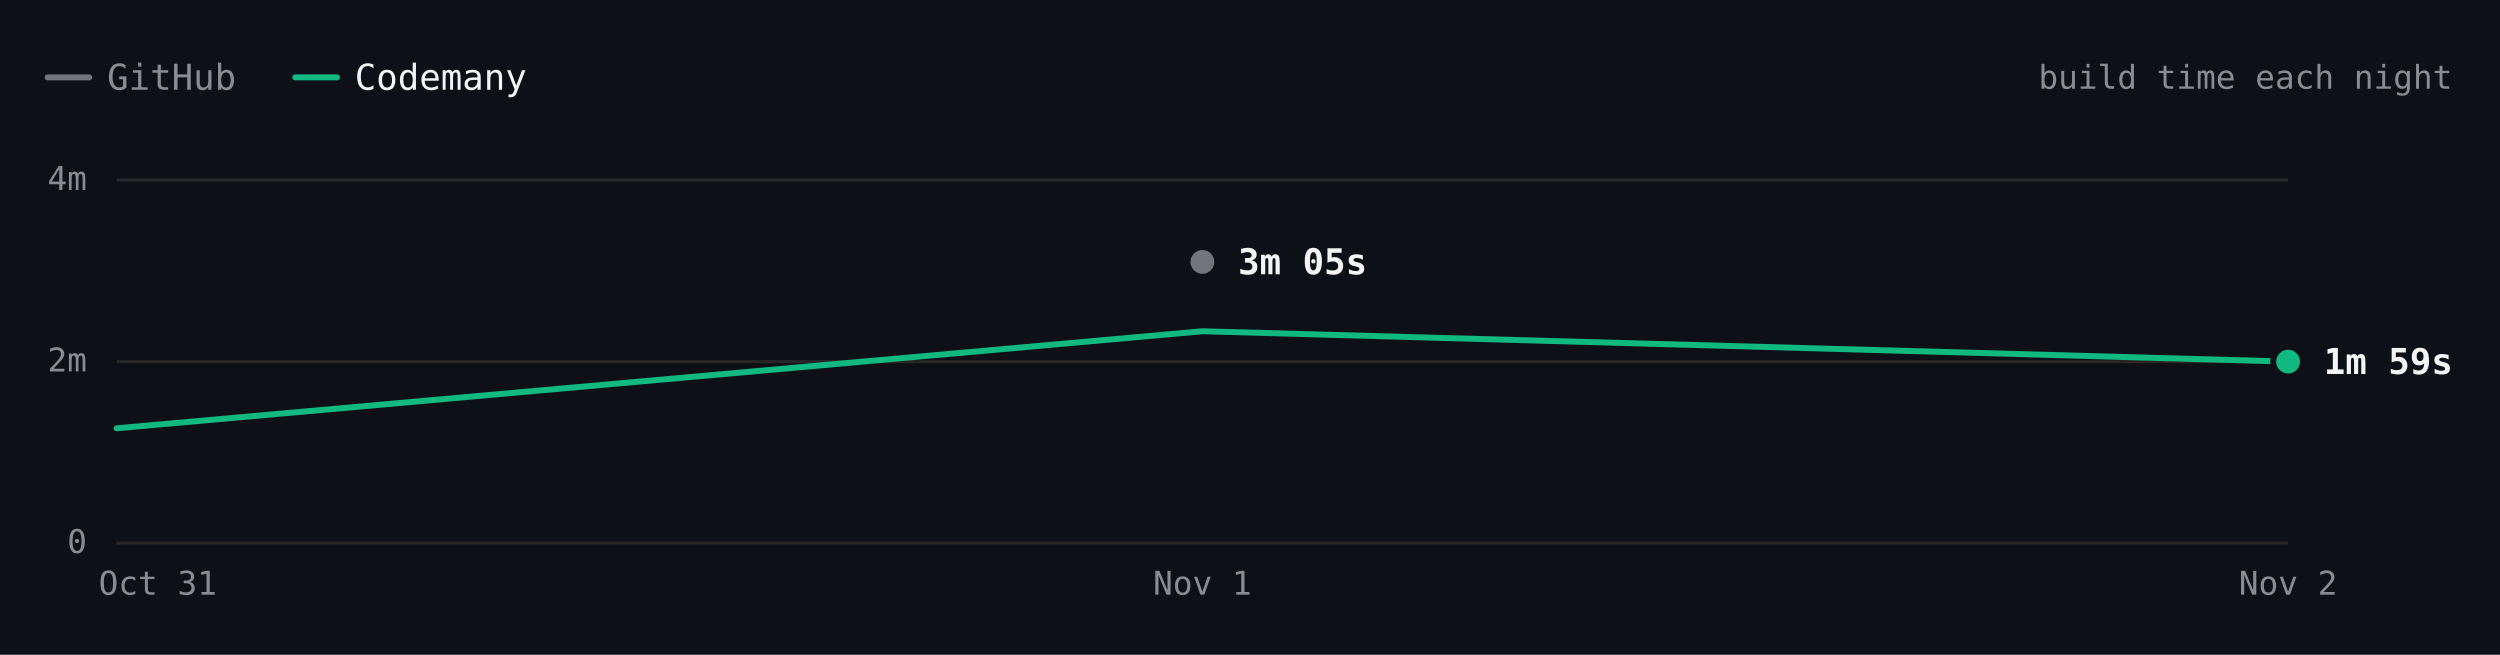
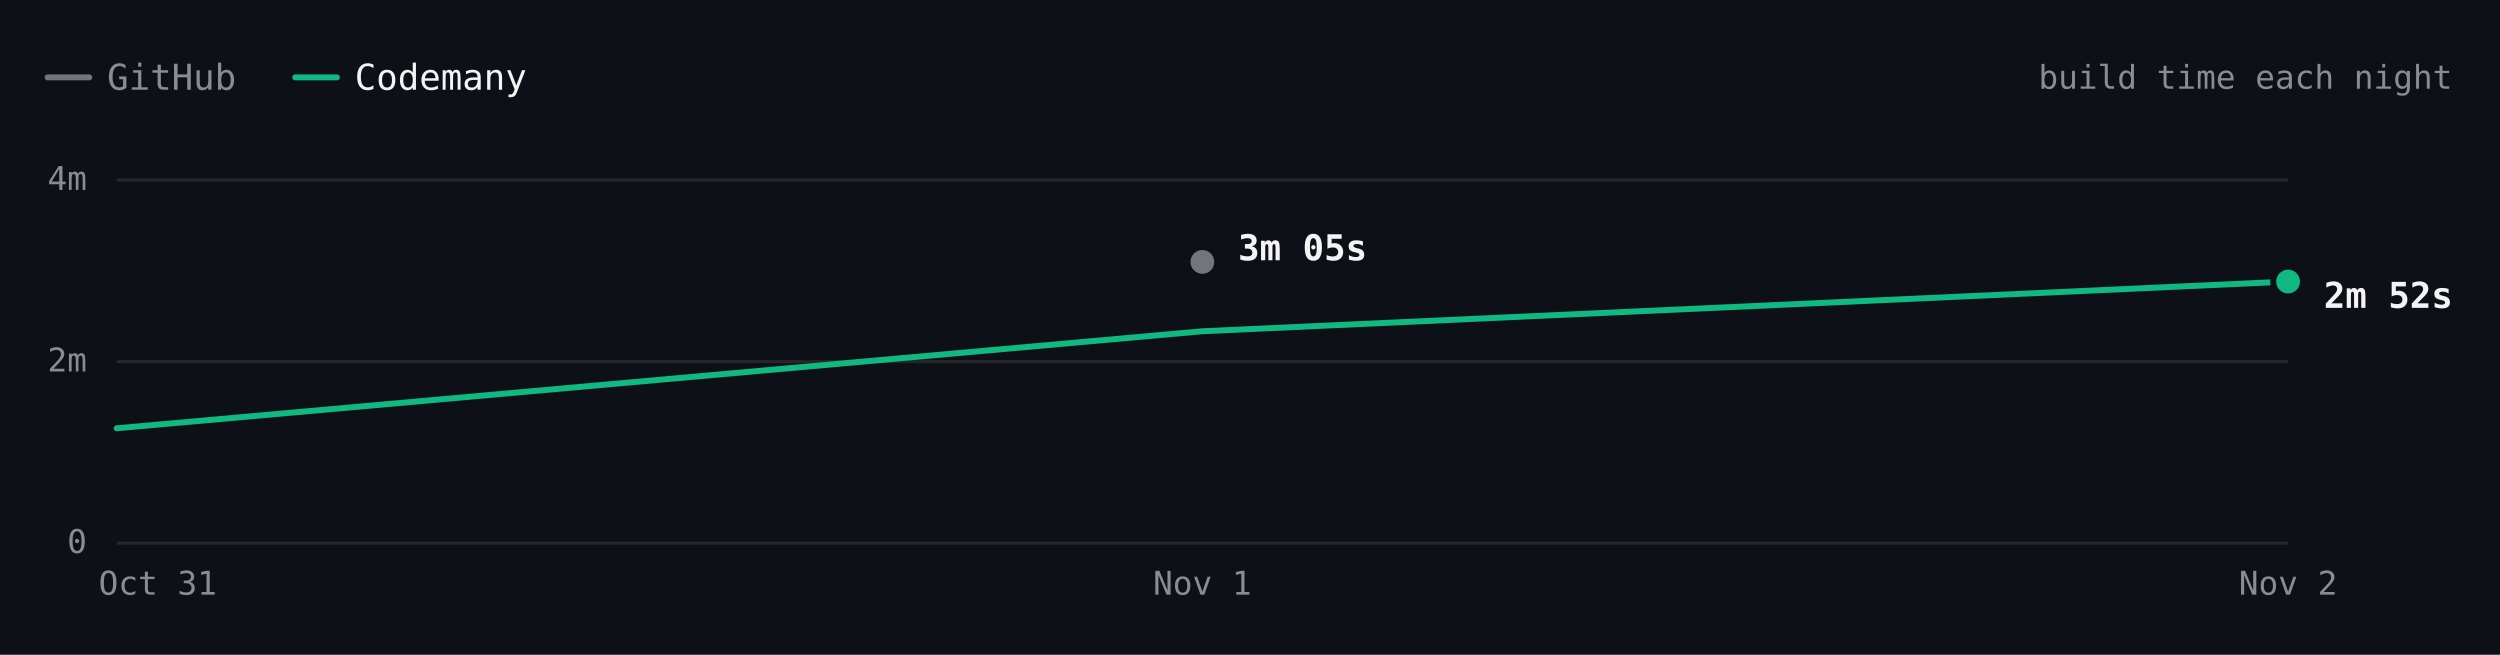
- <svg xmlns="http://www.w3.org/2000/svg" viewBox="0 0 840 220" width="840" height="220" role="img" aria-label="react.dev build time each night over 3 nights. Latest: GitHub 3m 05s, Codemany 1m 59s. Overall: 1.6× faster." font-family="'JetBrains Mono', ui-monospace, SFMono-Regular, Menlo, monospace" style="max-width:100%;height:auto;font-variant-numeric:tabular-nums">
+ <svg xmlns="http://www.w3.org/2000/svg" viewBox="0 0 840 220" width="840" height="220" role="img" aria-label="react.dev build time each night over 3 nights. Latest: GitHub 3m 05s, Codemany 2m 52s. Overall: 1.4× faster." font-family="'JetBrains Mono', ui-monospace, SFMono-Regular, Menlo, monospace" style="max-width:100%;height:auto;font-variant-numeric:tabular-nums">
  <rect width="840" height="220" fill="#0d1117" />
  <path d="M16 26h14" stroke="#74747c" stroke-width="2" stroke-linecap="round" />
  <text x="36" y="26" font-size="12" fill="#8b8b94" dominant-baseline="central">GitHub</text>
  <path d="M99.2 26h14" stroke="#10b981" stroke-width="2" stroke-linecap="round" />
  <text x="119.2" y="26" font-size="12" fill="#f4f4f5" dominant-baseline="central">Codemany</text>
  <text x="824" y="26" font-size="11" fill="#8b8b94" text-anchor="end" dominant-baseline="central">build time each night</text>
  <path d="M39.2 182.5L768.8 182.5" stroke="#27272a" stroke-width="1" fill="none" />
  <text x="29.2" y="182" font-size="11" fill="#8b8b94" text-anchor="end" dominant-baseline="central">0</text>
  <path d="M39.2 121.5L768.8 121.5" stroke="#27272a" stroke-width="1" fill="none" />
  <text x="29.2" y="121" font-size="11" fill="#8b8b94" text-anchor="end" dominant-baseline="central">2m</text>
  <path d="M39.2 60.5L768.8 60.5" stroke="#27272a" stroke-width="1" fill="none" />
  <text x="29.2" y="60" font-size="11" fill="#8b8b94" text-anchor="end" dominant-baseline="central">4m</text>
  <text x="768.8" y="196" font-size="11" fill="#8b8b94" text-anchor="middle" dominant-baseline="central">Nov 2</text>
  <text x="404" y="196" font-size="11" fill="#8b8b94" text-anchor="middle" dominant-baseline="central">Nov 1</text>
  <text x="53" y="196" font-size="11" fill="#8b8b94" text-anchor="middle" dominant-baseline="central">Oct 31</text>
  <path d="M404 88" fill="none" stroke="#74747c" stroke-width="2" stroke-linecap="round" stroke-linejoin="round" />
-   <path d="M39.2 143.9L404 111.3L768.8 121.5" fill="none" stroke="#10b981" stroke-width="2" stroke-linecap="round" stroke-linejoin="round" />
+   <path d="M39.2 143.9L404 111.3L768.8 94.6" fill="none" stroke="#10b981" stroke-width="2" stroke-linecap="round" stroke-linejoin="round" />
  <circle cx="404" cy="88" r="6" fill="#0d1117" />
  <circle cx="404" cy="88" r="4" fill="#74747c" />
-   <text x="416" y="88" font-size="12" fill="#f4f4f5" font-weight="600" dominant-baseline="central">3m 05s</text>
-   <circle cx="768.8" cy="121.5" r="6" fill="#0d1117" />
-   <circle cx="768.8" cy="121.5" r="4" fill="#10b981" />
-   <text x="780.8" y="121.5" font-size="12" fill="#f4f4f5" font-weight="600" dominant-baseline="central">1m 59s</text>
+   <text x="416" y="83.3" font-size="12" fill="#f4f4f5" font-weight="600" dominant-baseline="central">3m 05s</text>
+   <circle cx="768.8" cy="94.6" r="6" fill="#0d1117" />
+   <circle cx="768.8" cy="94.6" r="4" fill="#10b981" />
+   <text x="780.8" y="99.3" font-size="12" fill="#f4f4f5" font-weight="600" dominant-baseline="central">2m 52s</text>
  <circle class="bench-mark" cx="39.2" cy="143.9" r="12" fill="#0d1117" fill-opacity="0" data-tip="react.dev · Codemany · 1m 15s · Oct 31" data-href="https://github.com/codemanyhq/bench/actions/runs/41147860813/job/124377144116" style="cursor:pointer" />
  <circle class="bench-mark" cx="404" cy="88" r="12" fill="#0d1117" fill-opacity="0" data-tip="react.dev · GitHub · 3m 05s · Nov 1" data-href="https://github.com/codemanyhq/bench-private/actions/runs/41359852763/job/125007760013" style="cursor:pointer" />
  <circle class="bench-mark" cx="404" cy="111.3" r="12" fill="#0d1117" fill-opacity="0" data-tip="react.dev · Codemany · 2m 19s · Nov 1" data-href="https://github.com/codemanyhq/bench/actions/runs/41189686531/job/124809425512" style="cursor:pointer" />
-   <circle class="bench-mark" cx="768.8" cy="121.5" r="12" fill="#0d1117" fill-opacity="0" data-tip="react.dev · Codemany · 1m 59s · Nov 2" data-href="https://github.com/codemanyhq/bench/actions/runs/41344010904/job/125131662964" style="cursor:pointer" />
+   <circle class="bench-mark" cx="768.8" cy="94.6" r="12" fill="#0d1117" fill-opacity="0" data-tip="react.dev · Codemany · 2m 52s · Nov 2" data-href="https://github.com/codemanyhq/bench/actions/runs/41408613723/job/125172064469" style="cursor:pointer" />
</svg>
